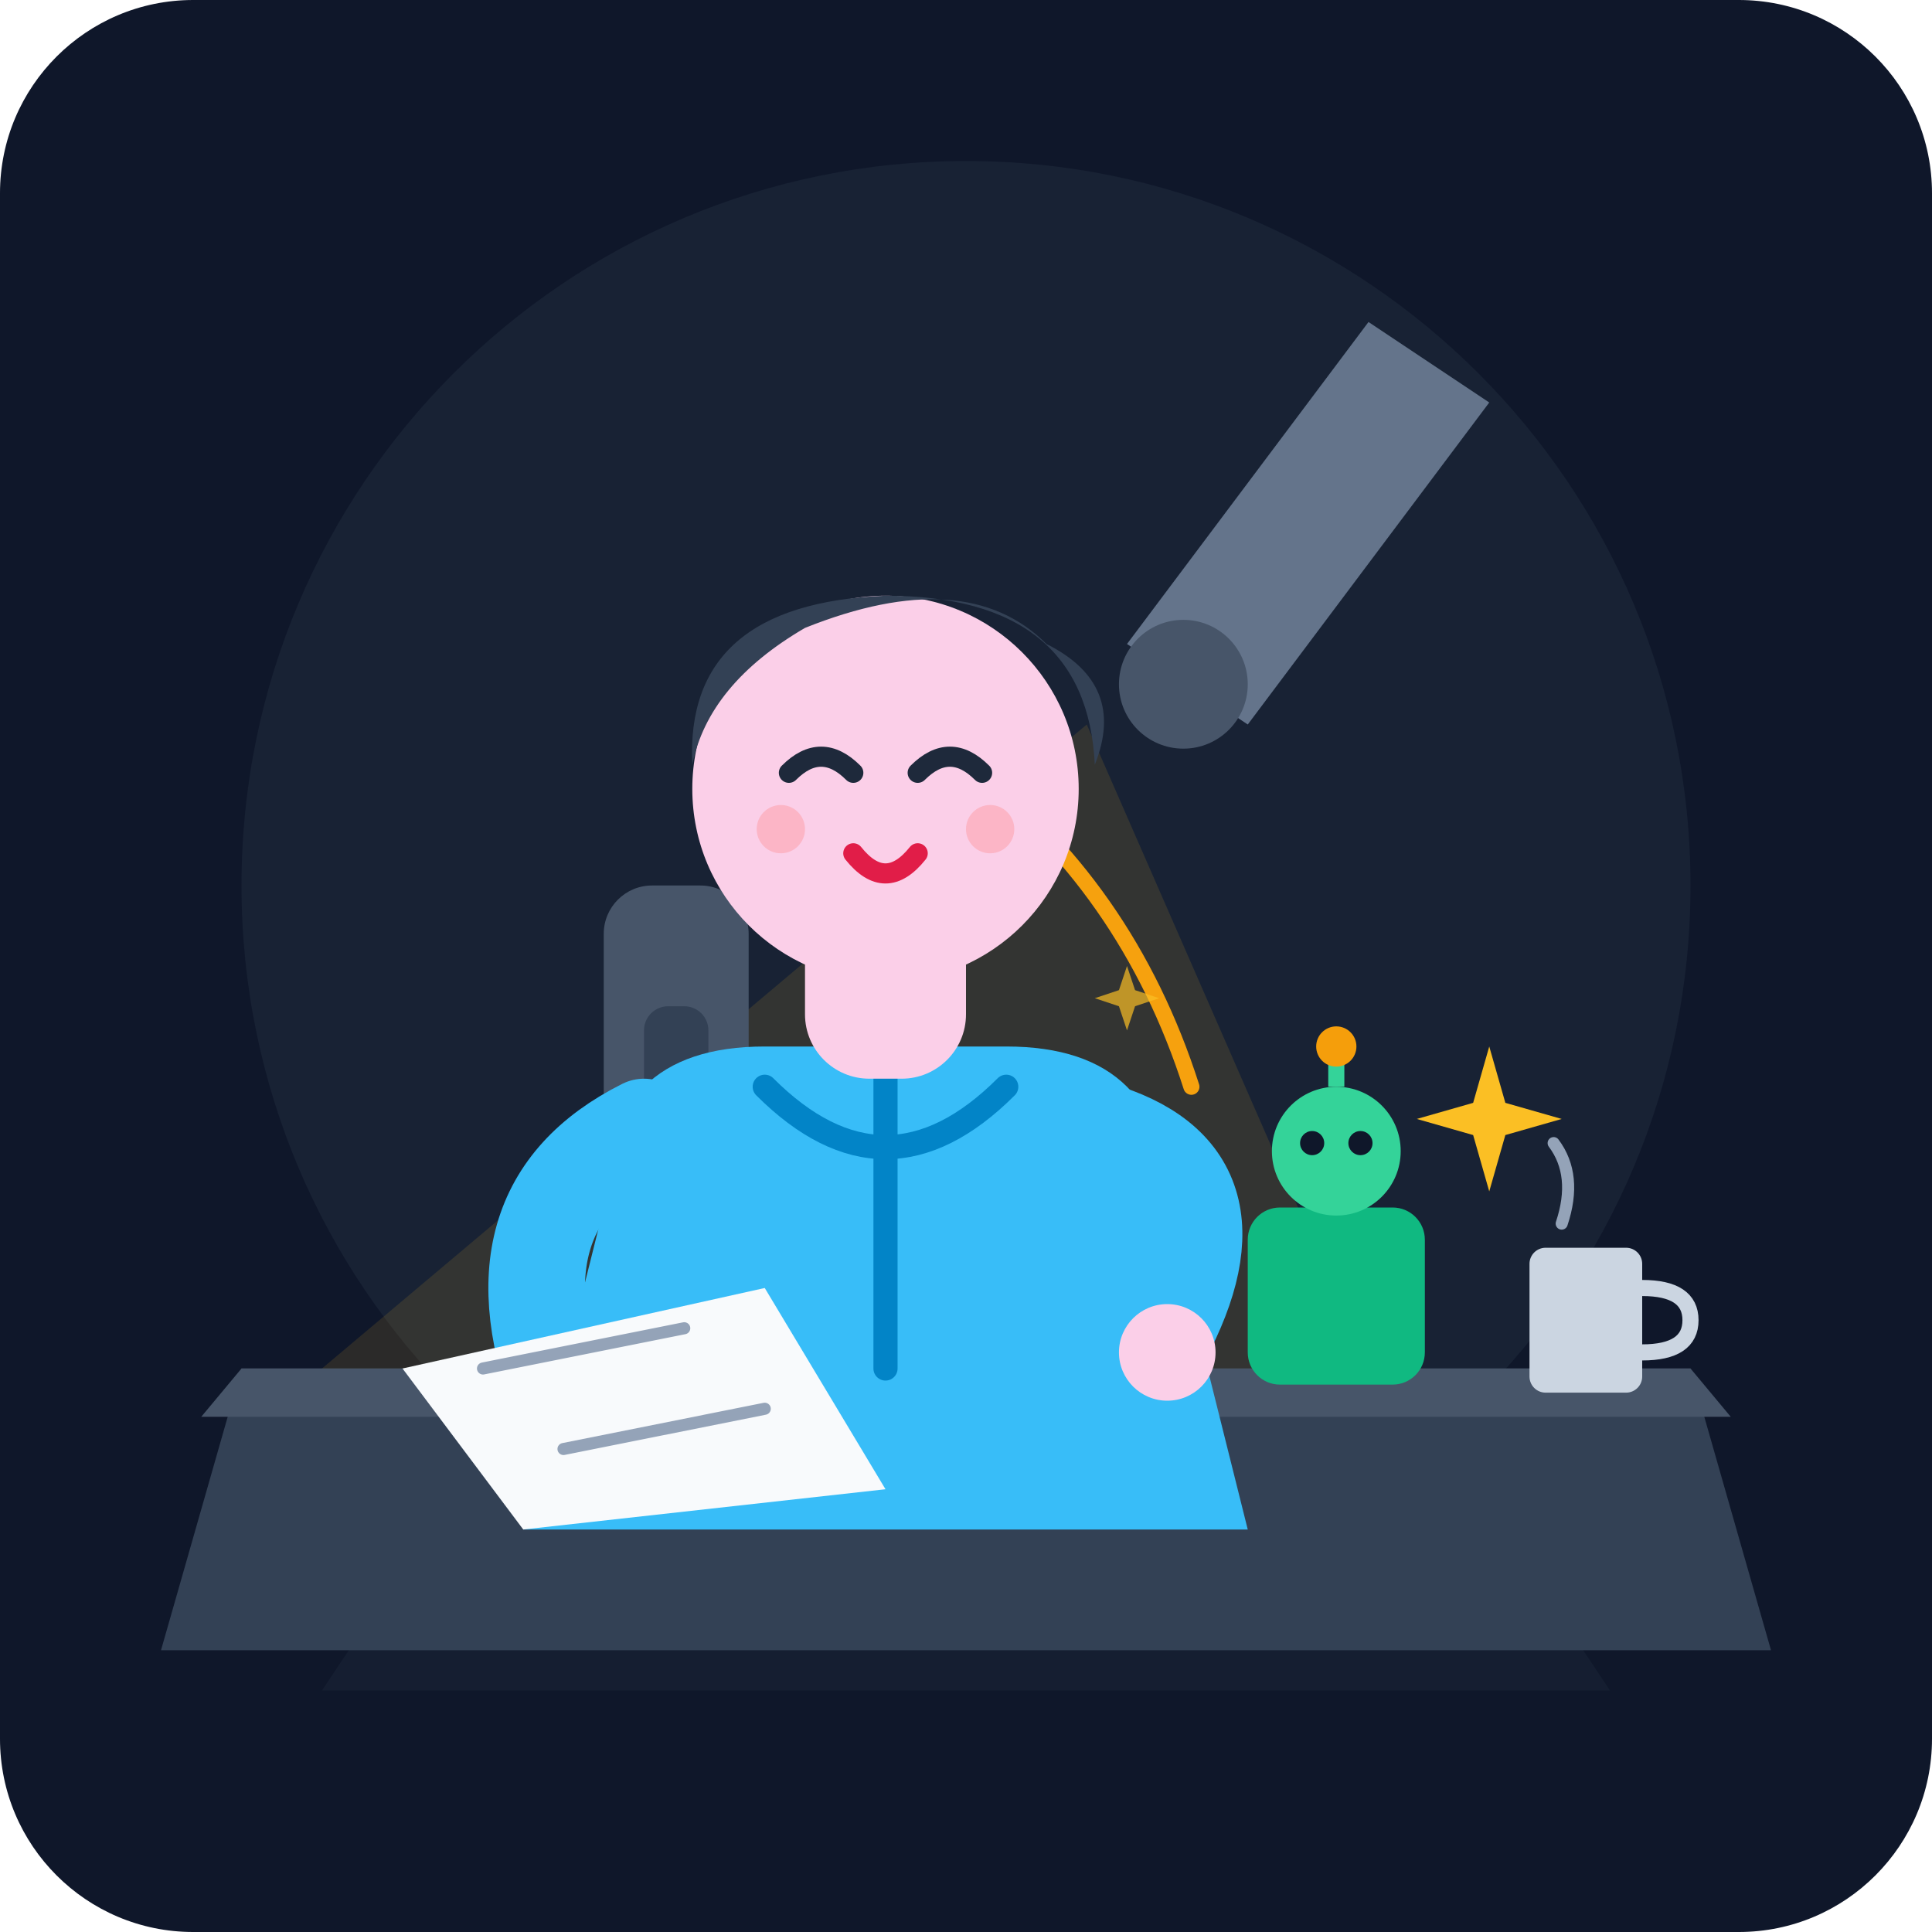
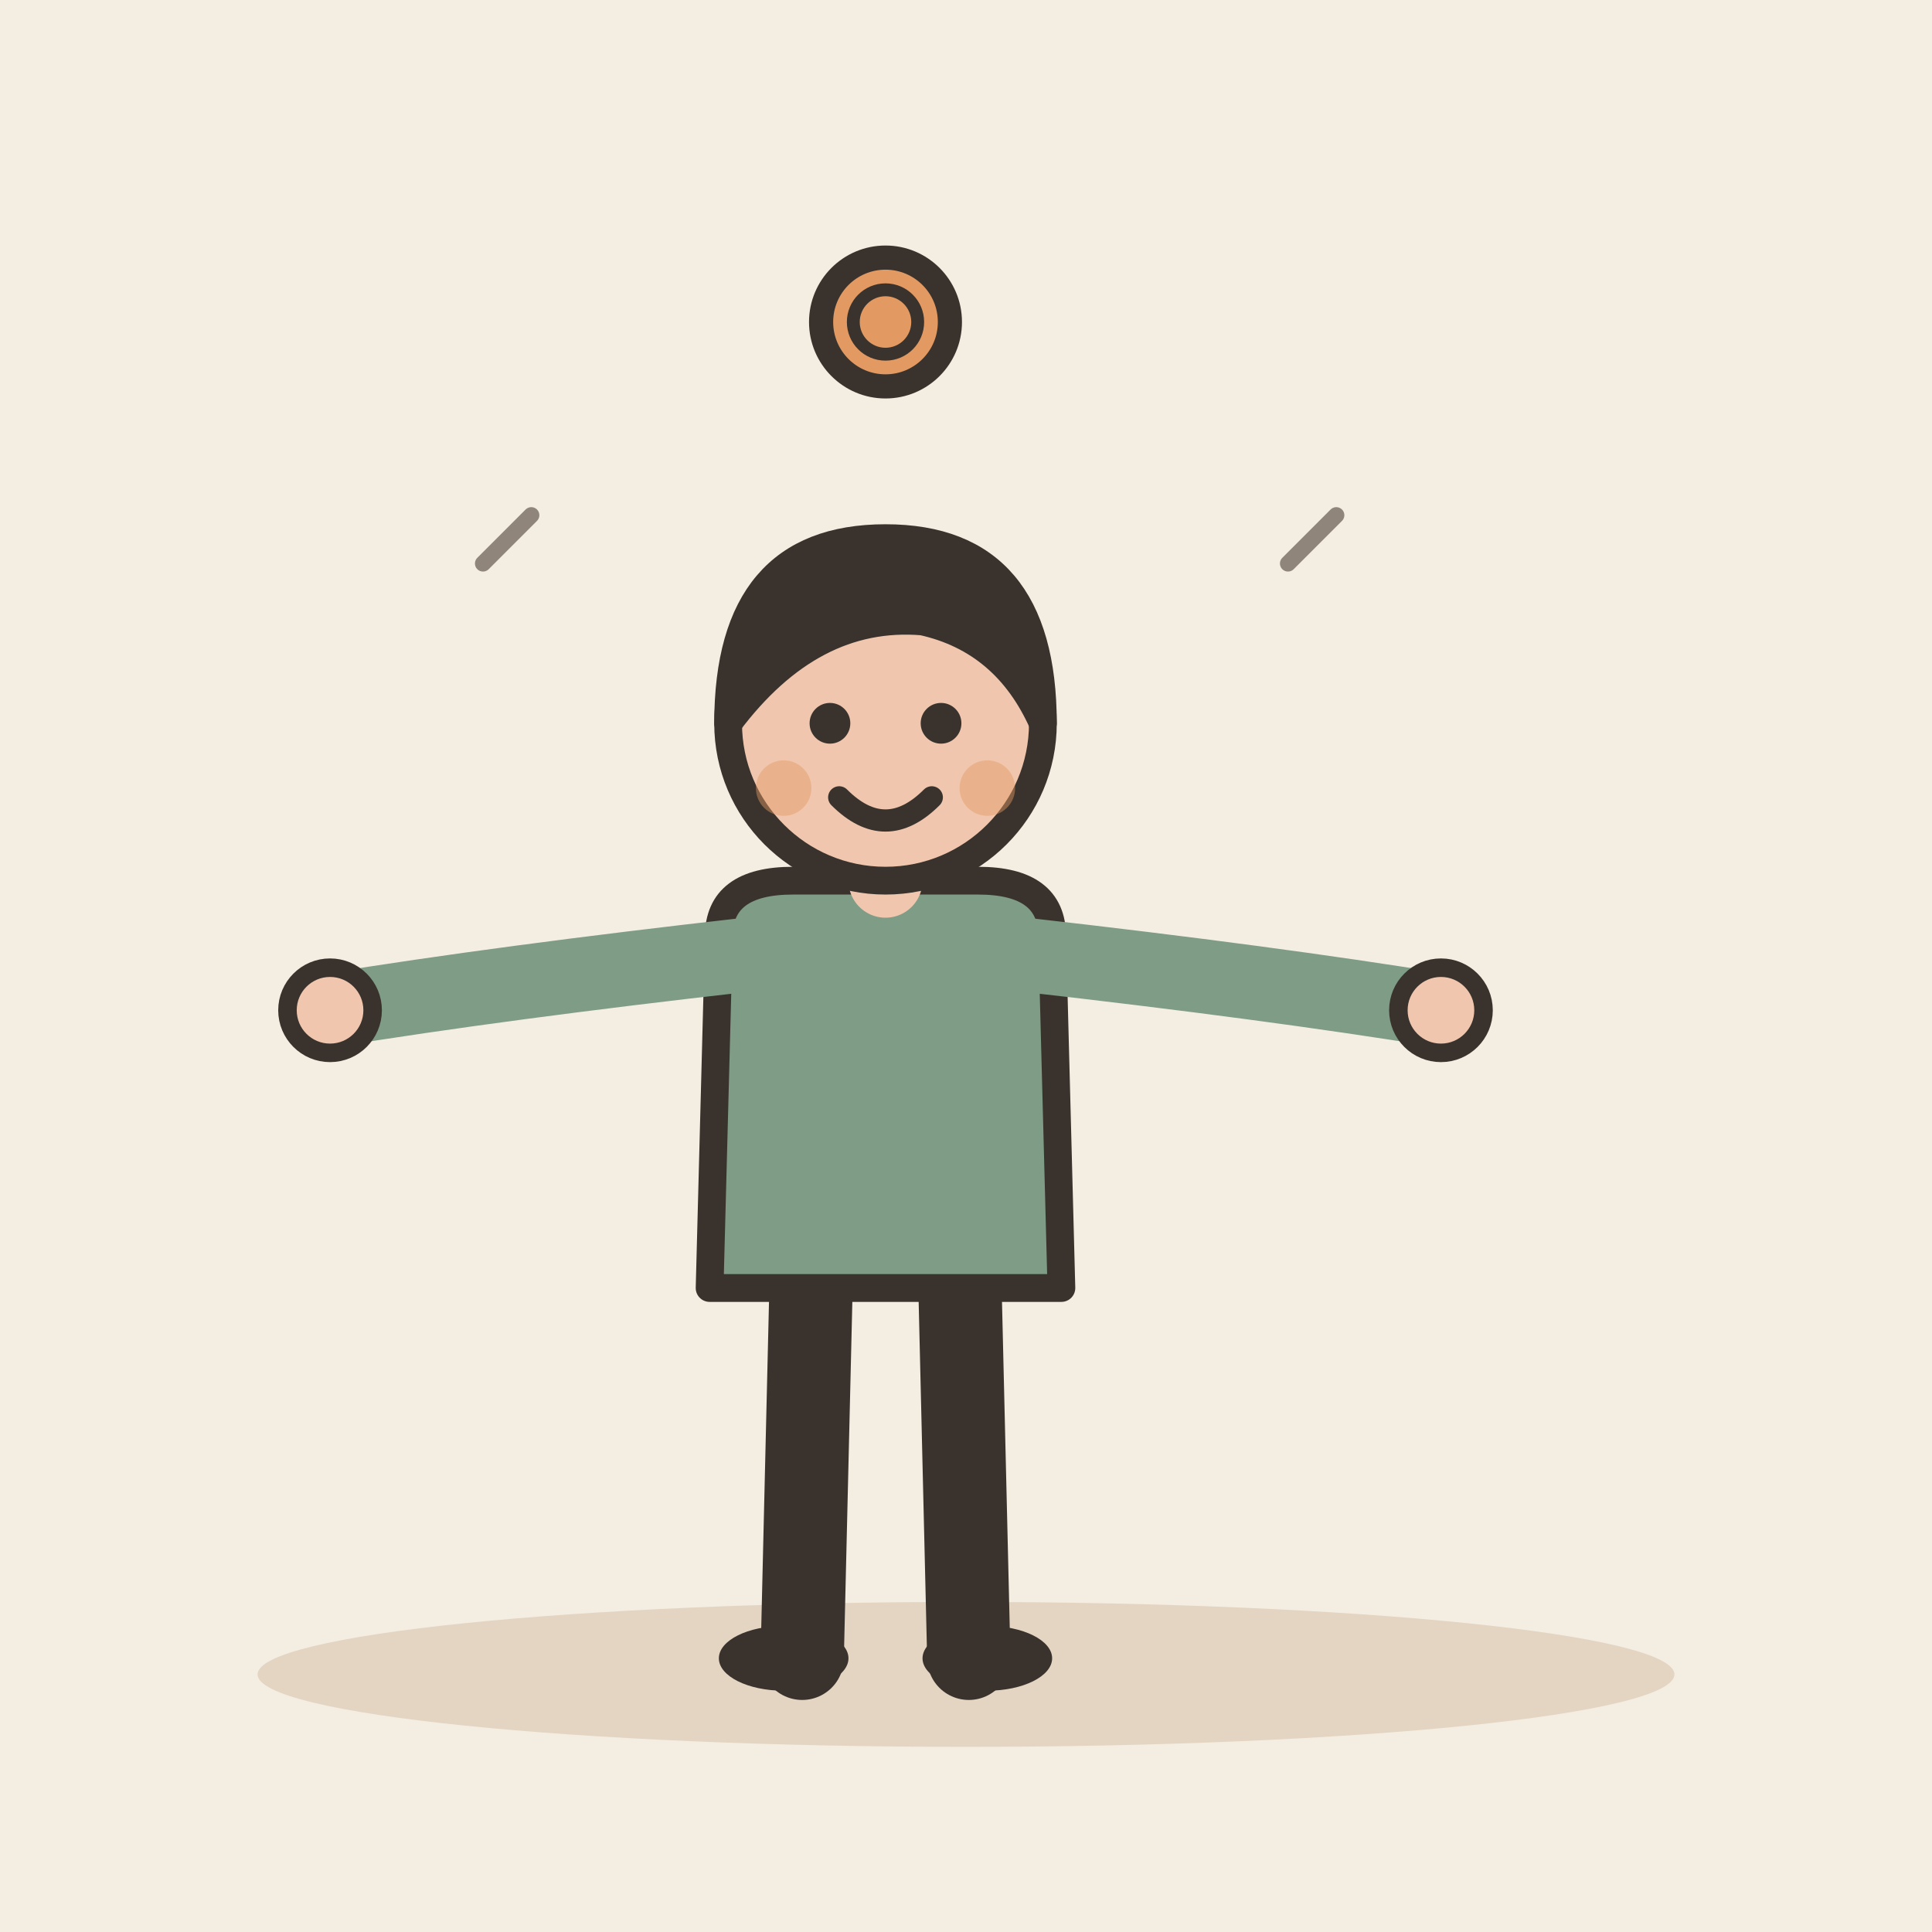
- <svg xmlns="http://www.w3.org/2000/svg" width="240" height="240" viewBox="0 0 240 240">
-   <rect width="240" height="240" rx="24" fill="#0f172a" />
-   <circle cx="120" cy="110" r="90" fill="#1e293b" opacity="0.6" />
-   <path d="M 60,180 L 180,180 L 200,210 L 40,210 Z" fill="#1e293b" opacity="0.4" />
-   <path d="M 30,170 L 210,170 L 220,205 L 20,205 Z" fill="#334155" />
-   <path d="M 30,170 L 210,170 L 215,176 L 25,176 Z" fill="#475569" />
-   <path d="M 170,40 L 140,80 L 155,90 L 185,50 Z" fill="#64748b" />
-   <circle cx="147" cy="85" r="8" fill="#475569" />
-   <path d="M 120,95 Q 140,110 148,135" stroke="#f59e0b" stroke-width="2" stroke-linecap="round" fill="none" />
-   <polygon points="135,90 40,170 170,170" fill="#fbbf24" opacity="0.12" />
-   <rect x="75" y="110" width="18" height="75" rx="6" fill="#475569" />
-   <rect x="80" y="125" width="8" height="45" rx="3" fill="#334155" />
-   <path d="M 75,150 Q 75,130 95,130 L 125,130 Q 145,130 145,150 L 155,190 L 65,190 Z" fill="#38bdf8" />
-   <path d="M 110,130 L 110,170 M 95,135 Q 110,150 125,135" stroke="#0284c7" stroke-width="3" stroke-linecap="round" fill="none" />
-   <rect x="100" y="112" width="20" height="22" rx="8" fill="#fbcfe8" />
-   <circle cx="110" cy="98" r="24" fill="#fbcfe8" />
-   <path d="M 86,95 Q 85,75 110,74 Q 135,74 136,95 Q 140,85 130,80 Q 120,70 100,78 Q 88,85 86,95 Z" fill="#334155" />
-   <path d="M 98,96 Q 102,92 106,96" stroke="#1e293b" stroke-width="2.5" stroke-linecap="round" fill="none" />
-   <path d="M 114,96 Q 118,92 122,96" stroke="#1e293b" stroke-width="2.5" stroke-linecap="round" fill="none" />
-   <path d="M 106,106 Q 110,111 114,106" stroke="#e11d48" stroke-width="2.5" stroke-linecap="round" fill="none" />
-   <circle cx="97" cy="103" r="3" fill="#fda4af" opacity="0.6" />
-   <circle cx="123" cy="103" r="3" fill="#fda4af" opacity="0.6" />
-   <path d="M 80,140 Q 60,150 70,175" stroke="#38bdf8" stroke-width="12" stroke-linecap="round" fill="none" />
-   <path d="M 135,140 Q 155,145 145,165" stroke="#38bdf8" stroke-width="12" stroke-linecap="round" fill="none" />
-   <circle cx="145" cy="168" r="6" fill="#fbcfe8" />
-   <polygon points="50,170 95,160 110,185 65,190" fill="#f8fafc" />
-   <path d="M 60,170 L 85,165 M 70,180 L 95,175" stroke="#94a3b8" stroke-width="1.5" stroke-linecap="round" />
-   <rect x="155" y="150" width="22" height="22" rx="4" fill="#10b981" />
-   <circle cx="166" cy="143" r="8" fill="#34d399" />
-   <circle cx="163" cy="142" r="1.5" fill="#0f172a" />
-   <circle cx="169" cy="142" r="1.5" fill="#0f172a" />
-   <line x1="166" y1="135" x2="166" y2="131" stroke="#34d399" stroke-width="2" />
-   <circle cx="166" cy="130" r="2.5" fill="#f59e0b" />
-   <path d="M 185,130 L 187,137 L 194,139 L 187,141 L 185,148 L 183,141 L 176,139 L 183,137 Z" fill="#fbbf24" />
-   <path d="M 140,120 L 141,123 L 144,124 L 141,125 L 140,128 L 139,125 L 136,124 L 139,123 Z" fill="#fbbf24" opacity="0.7" />
-   <rect x="190" y="155" width="14" height="18" rx="2" fill="#cbd5e1" />
-   <path d="M 204,160 Q 210,160 210,164 Q 210,168 204,168" stroke="#cbd5e1" stroke-width="2" fill="none" />
-   <path d="M 194,152 Q 196,146 193,142" stroke="#94a3b8" stroke-width="1.5" stroke-linecap="round" fill="none" />
+ <svg xmlns="http://www.w3.org/2000/svg" viewBox="0 0 240 240" data-style="editorial">
+   <rect width="240" height="240" fill="#F4EDE2" />
+   <ellipse cx="120" cy="208" rx="88" ry="9" fill="#E3D5C1" />
+   <g transform="translate(110 206) scale(1.15 1.15)">
+     <path d="M-8 -42L-9 0" stroke="#3A332D" stroke-width="9" stroke-linecap="round" fill="none" />
+     <path d="M8 -42L9 0" stroke="#3A332D" stroke-width="9" stroke-linecap="round" fill="none" />
+     <ellipse cx="-11" cy="0" rx="7" ry="3.5" fill="#3A332D" />
+     <ellipse cx="11" cy="0" rx="7" ry="3.5" fill="#3A332D" />
+     <path d="M-18 -78Q-18 -84 -10 -84L10 -84Q18 -84 18 -78L19 -40L-19 -40Z" fill="#7E9C86" stroke="#3A332D" stroke-width="3" stroke-linecap="round" stroke-linejoin="round" />
+     <path d="M-15 -76Q-41.5 -73 -60 -70" fill="none" stroke="#7E9C86" stroke-width="8" stroke-linecap="round" stroke-linejoin="round" />
+     <circle cx="-60" cy="-70" r="4.6" fill="#F0C7AE" stroke="#3A332D" stroke-linecap="round" stroke-linejoin="round" stroke-width="2" />
+     <path d="M15 -76Q41.5 -73 60 -70" fill="none" stroke="#7E9C86" stroke-width="8" stroke-linecap="round" stroke-linejoin="round" />
+     <circle cx="60" cy="-70" r="4.6" fill="#F0C7AE" stroke="#3A332D" stroke-linecap="round" stroke-linejoin="round" stroke-width="2" />
+     <path d="M0 -84L0 -88" stroke="#F0C7AE" stroke-width="8" stroke-linecap="round" fill="none" />
+     <circle cx="0" cy="-101" r="17" fill="#F0C7AE" stroke="#3A332D" stroke-width="3" stroke-linecap="round" stroke-linejoin="round" />
+     <path d="M-17 -101Q-17 -121 0 -121Q17 -121 17 -101Q13 -110 4 -112Q-8 -113 -17 -101Z" fill="#3A332D" stroke="#3A332D" stroke-width="3" stroke-linecap="round" stroke-linejoin="round" />
+     <circle cx="-6" cy="-101" r="2.2" fill="#3A332D" />
+     <circle cx="6" cy="-101" r="2.2" fill="#3A332D" />
+     <path d="M-5 -93Q0 -88 5 -93" fill="none" stroke="#3A332D" stroke-width="2.4" stroke-linecap="round" stroke-linejoin="round" />
+     <circle cx="-11" cy="-94" r="3" fill="#E39A62" opacity="0.45" />
+     <circle cx="11" cy="-94" r="3" fill="#E39A62" opacity="0.45" />
+   </g>
+   <path d="M60 70l6 -6" fill="none" stroke="#8F857A" stroke-width="2" stroke-linecap="round" stroke-linejoin="round" />
+   <path d="M160 70l6 -6" fill="none" stroke="#8F857A" stroke-width="2" stroke-linecap="round" stroke-linejoin="round" />
+   <circle cx="110" cy="40" r="8" fill="#E39A62" stroke="#3A332D" stroke-width="3" stroke-linecap="round" stroke-linejoin="round" />
+   <circle cx="110" cy="40" r="4" fill="none" stroke="#3A332D" stroke-linecap="round" stroke-linejoin="round" stroke-width="1.6" />
</svg>
